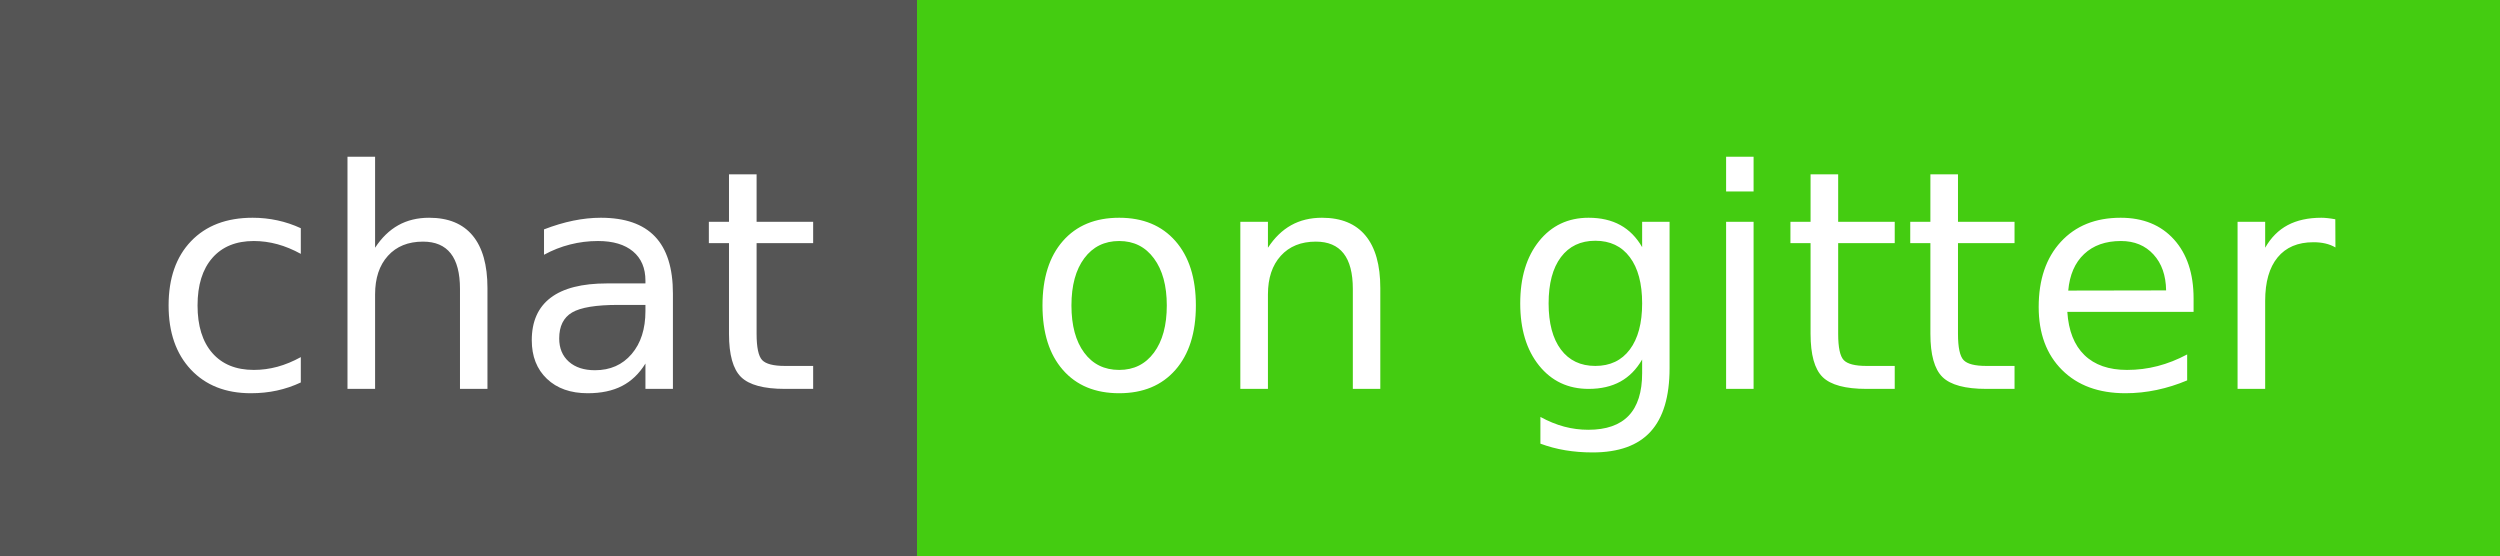
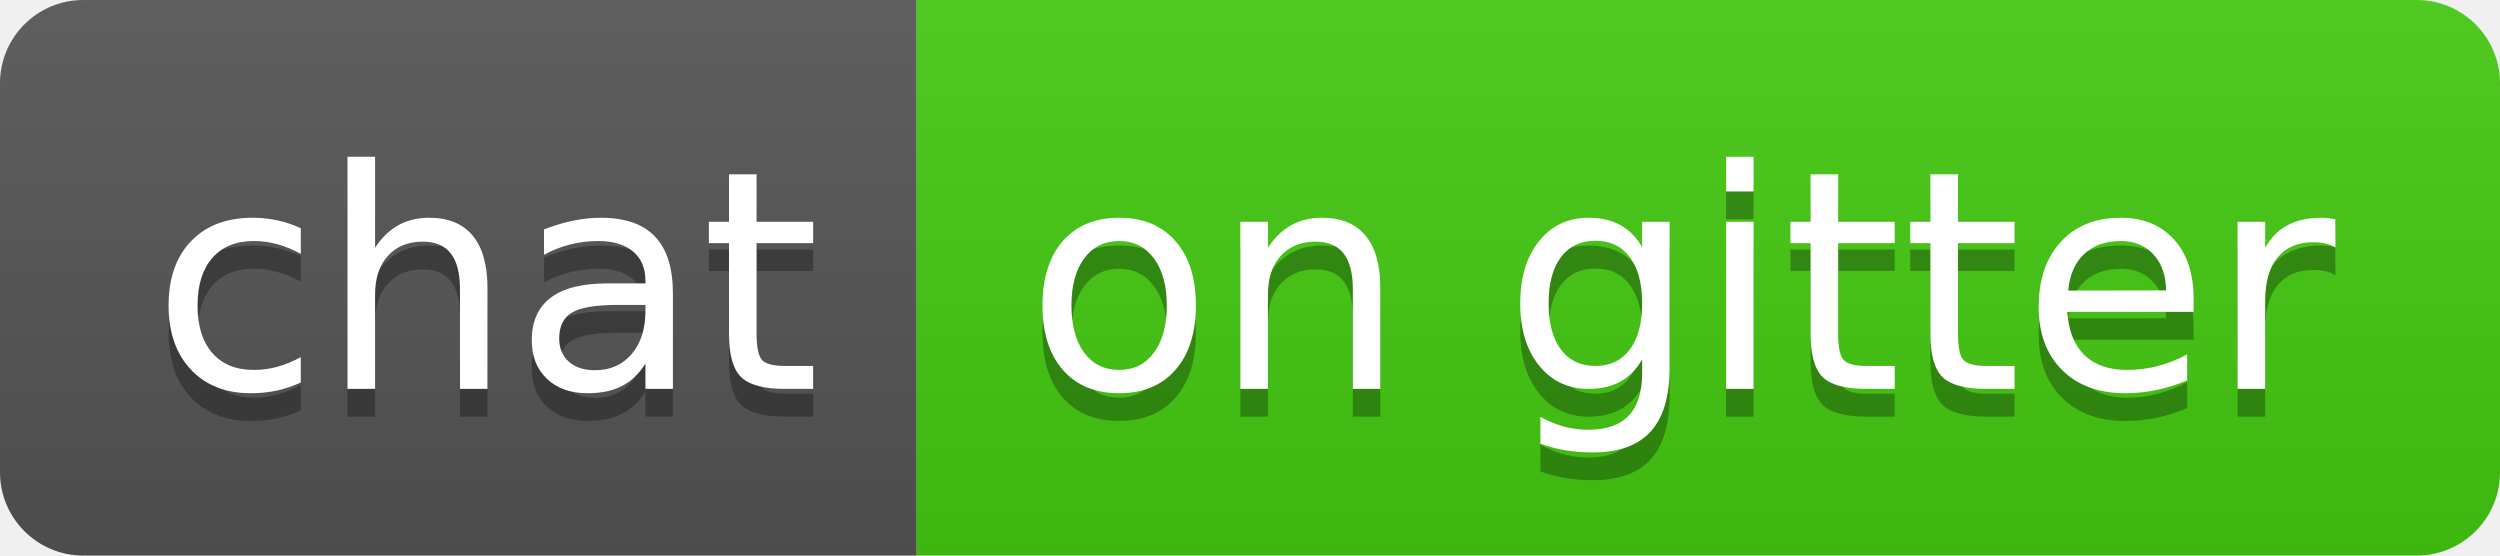
<svg xmlns="http://www.w3.org/2000/svg" width="90" height="20" role="img" aria-label="chat: on gitter">
-   <g shape-rendering="crispEdges">
+   <linearGradient id="s" x2="0" y2="100%">
+     <stop offset="0" stop-color="#bbb" stop-opacity=".1" />
+     <stop offset="1" stop-opacity=".1" />
+   </linearGradient>
+   <clipPath id="r">
+     <rect width="90" height="20" rx="3" fill="#fff" />
+   </clipPath>
+   <g clip-path="url(#r)">
    <rect width="33" height="20" fill="#555" />
    <rect x="33" width="57" height="20" fill="#4c1" />
+     <rect width="90" height="20" fill="url(#s)" />
  </g>
  <g fill="#fff" text-anchor="middle" font-family="Verdana,Geneva,DejaVu Sans,sans-serif" text-rendering="geometricPrecision" font-size="110">
+     <text aria-hidden="true" x="175" y="150" fill="#010101" fill-opacity=".3" transform="scale(.1)" textLength="230">chat</text>
    <text x="175" y="140" transform="scale(.1)" fill="#fff" textLength="230">chat</text>
+     <text aria-hidden="true" x="605" y="150" fill="#010101" fill-opacity=".3" transform="scale(.1)" textLength="470">on gitter</text>
    <text x="605" y="140" transform="scale(.1)" fill="#fff" textLength="470">on gitter</text>
  </g>
</svg>
